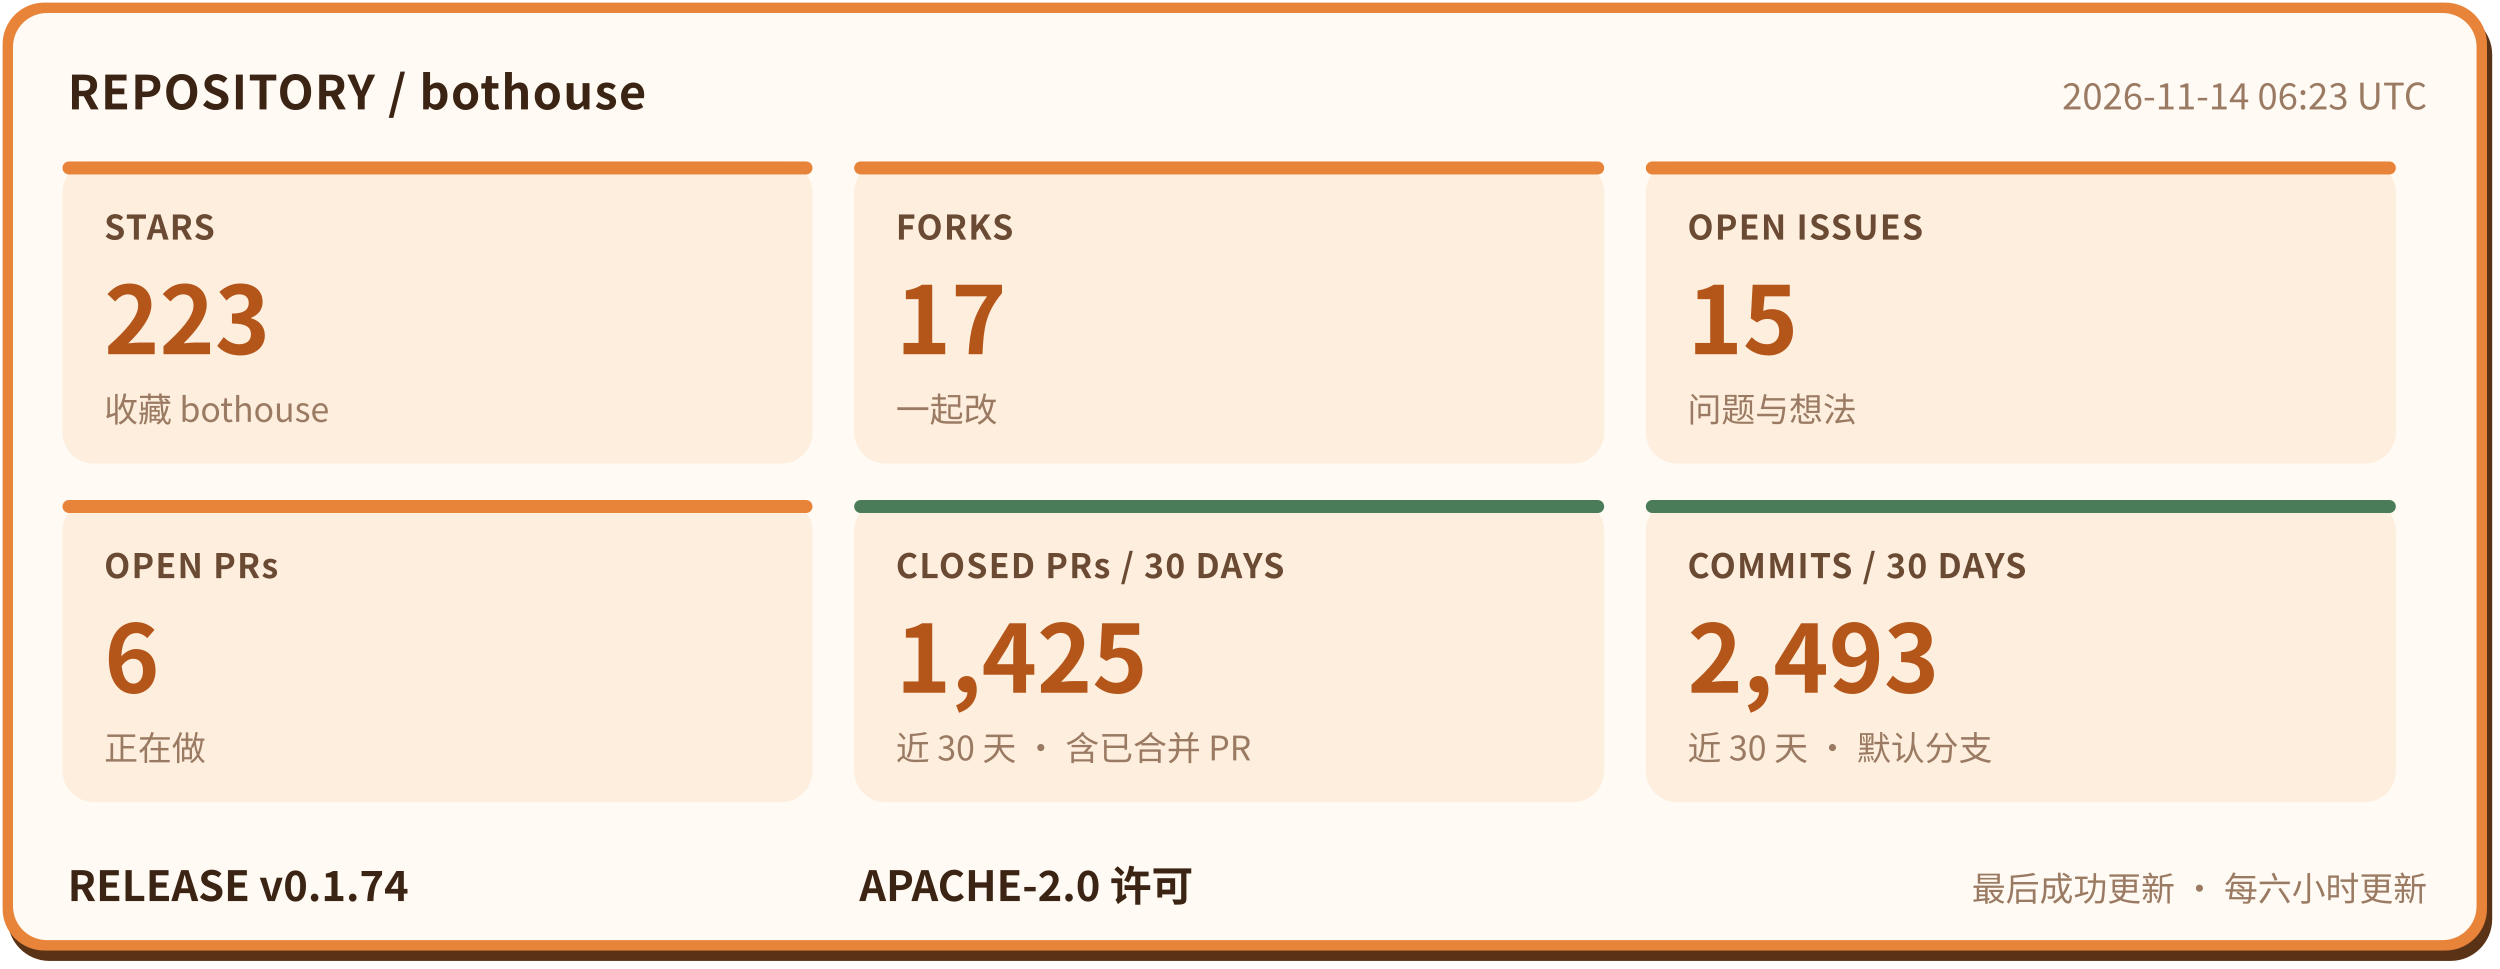
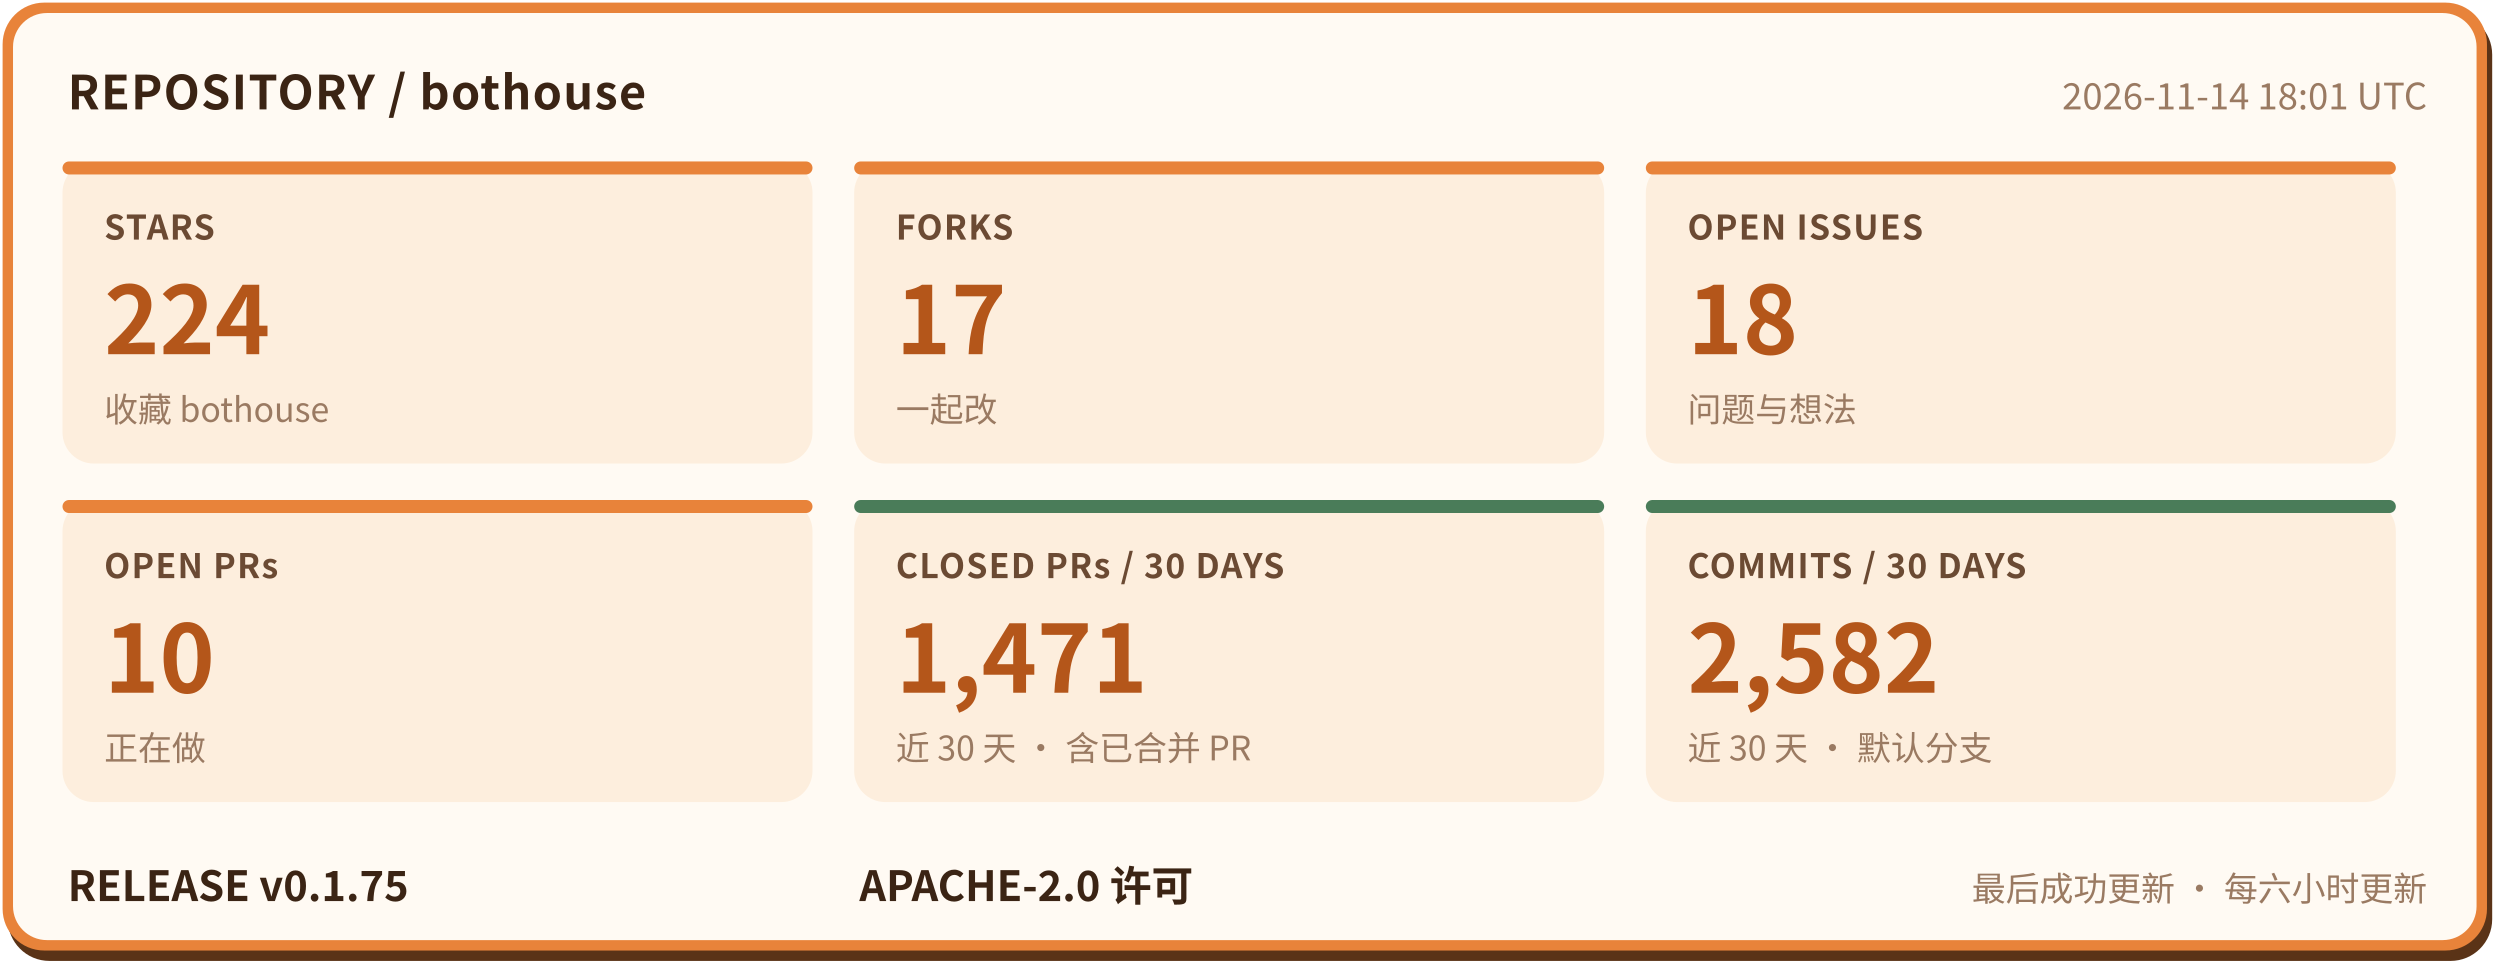
- <svg xmlns="http://www.w3.org/2000/svg" width="960" height="372" viewBox="0 0 960 372" role="img" aria-label="bothouse 仓库状态: STARS 223, FORKS 17, OPEN ISSUES 15, OPEN PRs 6, CLOSED PRs / 30 DAYS 1425, COMMITS / 30 DAYS 2493, RELEASE v0.1.74" font-family="'PingFang SC','Hiragino Sans GB','Microsoft YaHei','Noto Sans CJK SC',-apple-system,'Segoe UI',sans-serif">
+ <svg xmlns="http://www.w3.org/2000/svg" width="960" height="372" viewBox="0 0 960 372" role="img" aria-label="bothouse 仓库状态: STARS 224, FORKS 17, OPEN ISSUES 18, OPEN PRs 10, CLOSED PRs / 30 DAYS 1471, COMMITS / 30 DAYS 2582, RELEASE v0.1.75" font-family="'PingFang SC','Hiragino Sans GB','Microsoft YaHei','Noto Sans CJK SC',-apple-system,'Segoe UI',sans-serif">
  <rect x="3" y="5" width="954" height="364" rx="16" fill="#5a3317" />
  <rect x="1" y="1" width="954" height="364" rx="16" fill="#e8833a" />
  <rect x="5" y="5" width="946" height="356" rx="13" fill="#fffaf3" />
  <text x="26" y="42" font-size="18" font-weight="700" letter-spacing="0.5" fill="#3b2414">REPOSITORY / bothouse</text>
-   <text x="932" y="42" font-size="14" fill="#9a7a62" text-anchor="end">2026-11-14 06:23 UTC</text>
+   <text x="932" y="42" font-size="14" fill="#9a7a62" text-anchor="end">2026-11-14 18:01 UTC</text>
  <rect x="24" y="62" width="288" height="116" rx="12" fill="#fdeedd" />
  <rect x="24" y="62" width="288" height="5" rx="2.5" fill="#e8833a" />
  <text x="40" y="92" font-size="13" font-weight="600" letter-spacing="0.5" fill="#6b4a33">STARS</text>
-   <text x="40" y="136" font-size="36" font-weight="800" fill="#b4561a">223</text>
+   <text x="40" y="136" font-size="36" font-weight="800" fill="#b4561a">224</text>
  <text x="40" y="162" font-size="13" fill="#9a7a62">收藏 bothouse</text>
  <rect x="328" y="62" width="288" height="116" rx="12" fill="#fdeedd" />
  <rect x="328" y="62" width="288" height="5" rx="2.5" fill="#e8833a" />
  <text x="344" y="92" font-size="13" font-weight="600" letter-spacing="0.5" fill="#6b4a33">FORKS</text>
  <text x="344" y="136" font-size="36" font-weight="800" fill="#b4561a">17</text>
  <text x="344" y="162" font-size="13" fill="#9a7a62">一起改</text>
  <rect x="632" y="62" width="288" height="116" rx="12" fill="#fdeedd" />
  <rect x="632" y="62" width="288" height="5" rx="2.5" fill="#e8833a" />
  <text x="648" y="92" font-size="13" font-weight="600" letter-spacing="0.5" fill="#6b4a33">OPEN ISSUES</text>
-   <text x="648" y="136" font-size="36" font-weight="800" fill="#b4561a">15</text>
+   <text x="648" y="136" font-size="36" font-weight="800" fill="#b4561a">18</text>
  <text x="648" y="162" font-size="13" fill="#9a7a62">问题与想法</text>
  <rect x="24" y="192" width="288" height="116" rx="12" fill="#fdeedd" />
  <rect x="24" y="192" width="288" height="5" rx="2.5" fill="#e8833a" />
  <text x="40" y="222" font-size="13" font-weight="600" letter-spacing="0.5" fill="#6b4a33">OPEN PRs</text>
-   <text x="40" y="266" font-size="36" font-weight="800" fill="#b4561a">6</text>
+   <text x="40" y="266" font-size="36" font-weight="800" fill="#b4561a">10</text>
  <text x="40" y="292" font-size="13" fill="#9a7a62">正在做</text>
  <rect x="328" y="192" width="288" height="116" rx="12" fill="#fdeedd" />
  <rect x="328" y="192" width="288" height="5" rx="2.5" fill="#4a7c59" />
  <text x="344" y="222" font-size="13" font-weight="600" letter-spacing="0.5" fill="#6b4a33">CLOSED PRs / 30 DAYS</text>
-   <text x="344" y="266" font-size="36" font-weight="800" fill="#b4561a">1,425</text>
+   <text x="344" y="266" font-size="36" font-weight="800" fill="#b4561a">1,471</text>
  <text x="344" y="292" font-size="13" fill="#9a7a62">近 30 天 · 含已合并 PR</text>
  <rect x="632" y="192" width="288" height="116" rx="12" fill="#fdeedd" />
  <rect x="632" y="192" width="288" height="5" rx="2.5" fill="#4a7c59" />
  <text x="648" y="222" font-size="13" font-weight="600" letter-spacing="0.5" fill="#6b4a33">COMMITS / 30 DAYS</text>
-   <text x="648" y="266" font-size="36" font-weight="800" fill="#b4561a">2,493</text>
+   <text x="648" y="266" font-size="36" font-weight="800" fill="#b4561a">2,582</text>
  <text x="648" y="292" font-size="13" fill="#9a7a62">近 30 天 · 默认分支</text>
-   <text x="26" y="346" font-size="16" font-weight="700" fill="#3b2414">RELEASE v0.1.74</text>
+   <text x="26" y="346" font-size="16" font-weight="700" fill="#3b2414">RELEASE v0.1.75</text>
  <text x="330" y="346" font-size="16" font-weight="700" fill="#3b2414">APACHE-2.0 许可</text>
  <text x="932" y="346" font-size="13" fill="#9a7a62" text-anchor="end">最后成功更新 · 每六小时更新</text>
</svg>
